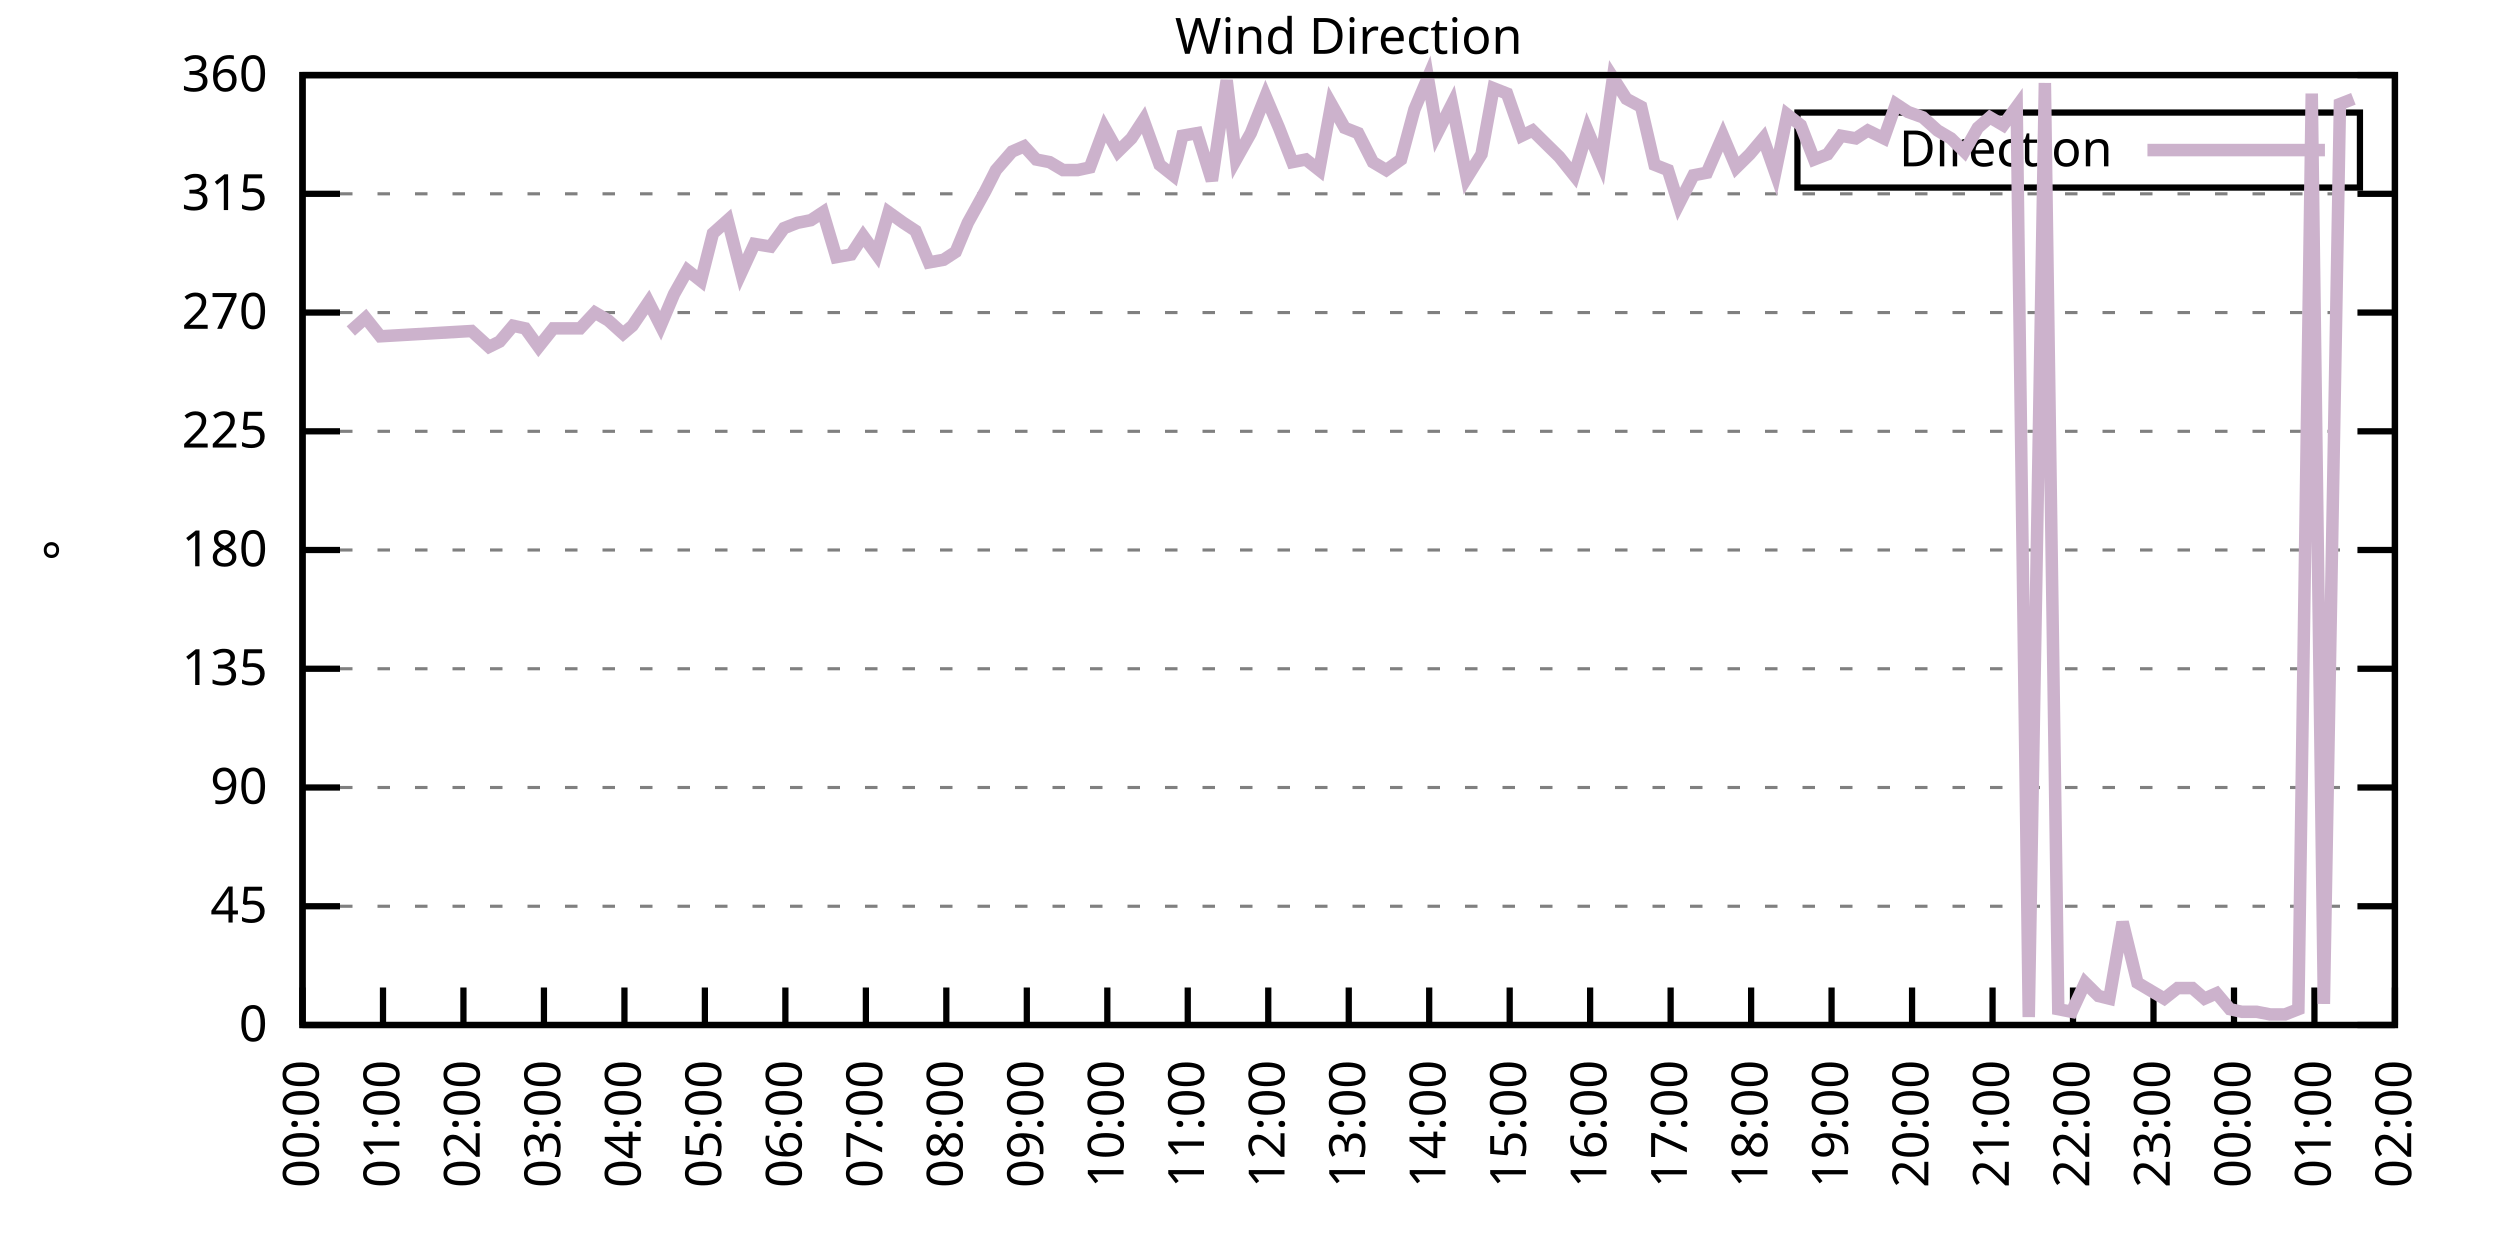
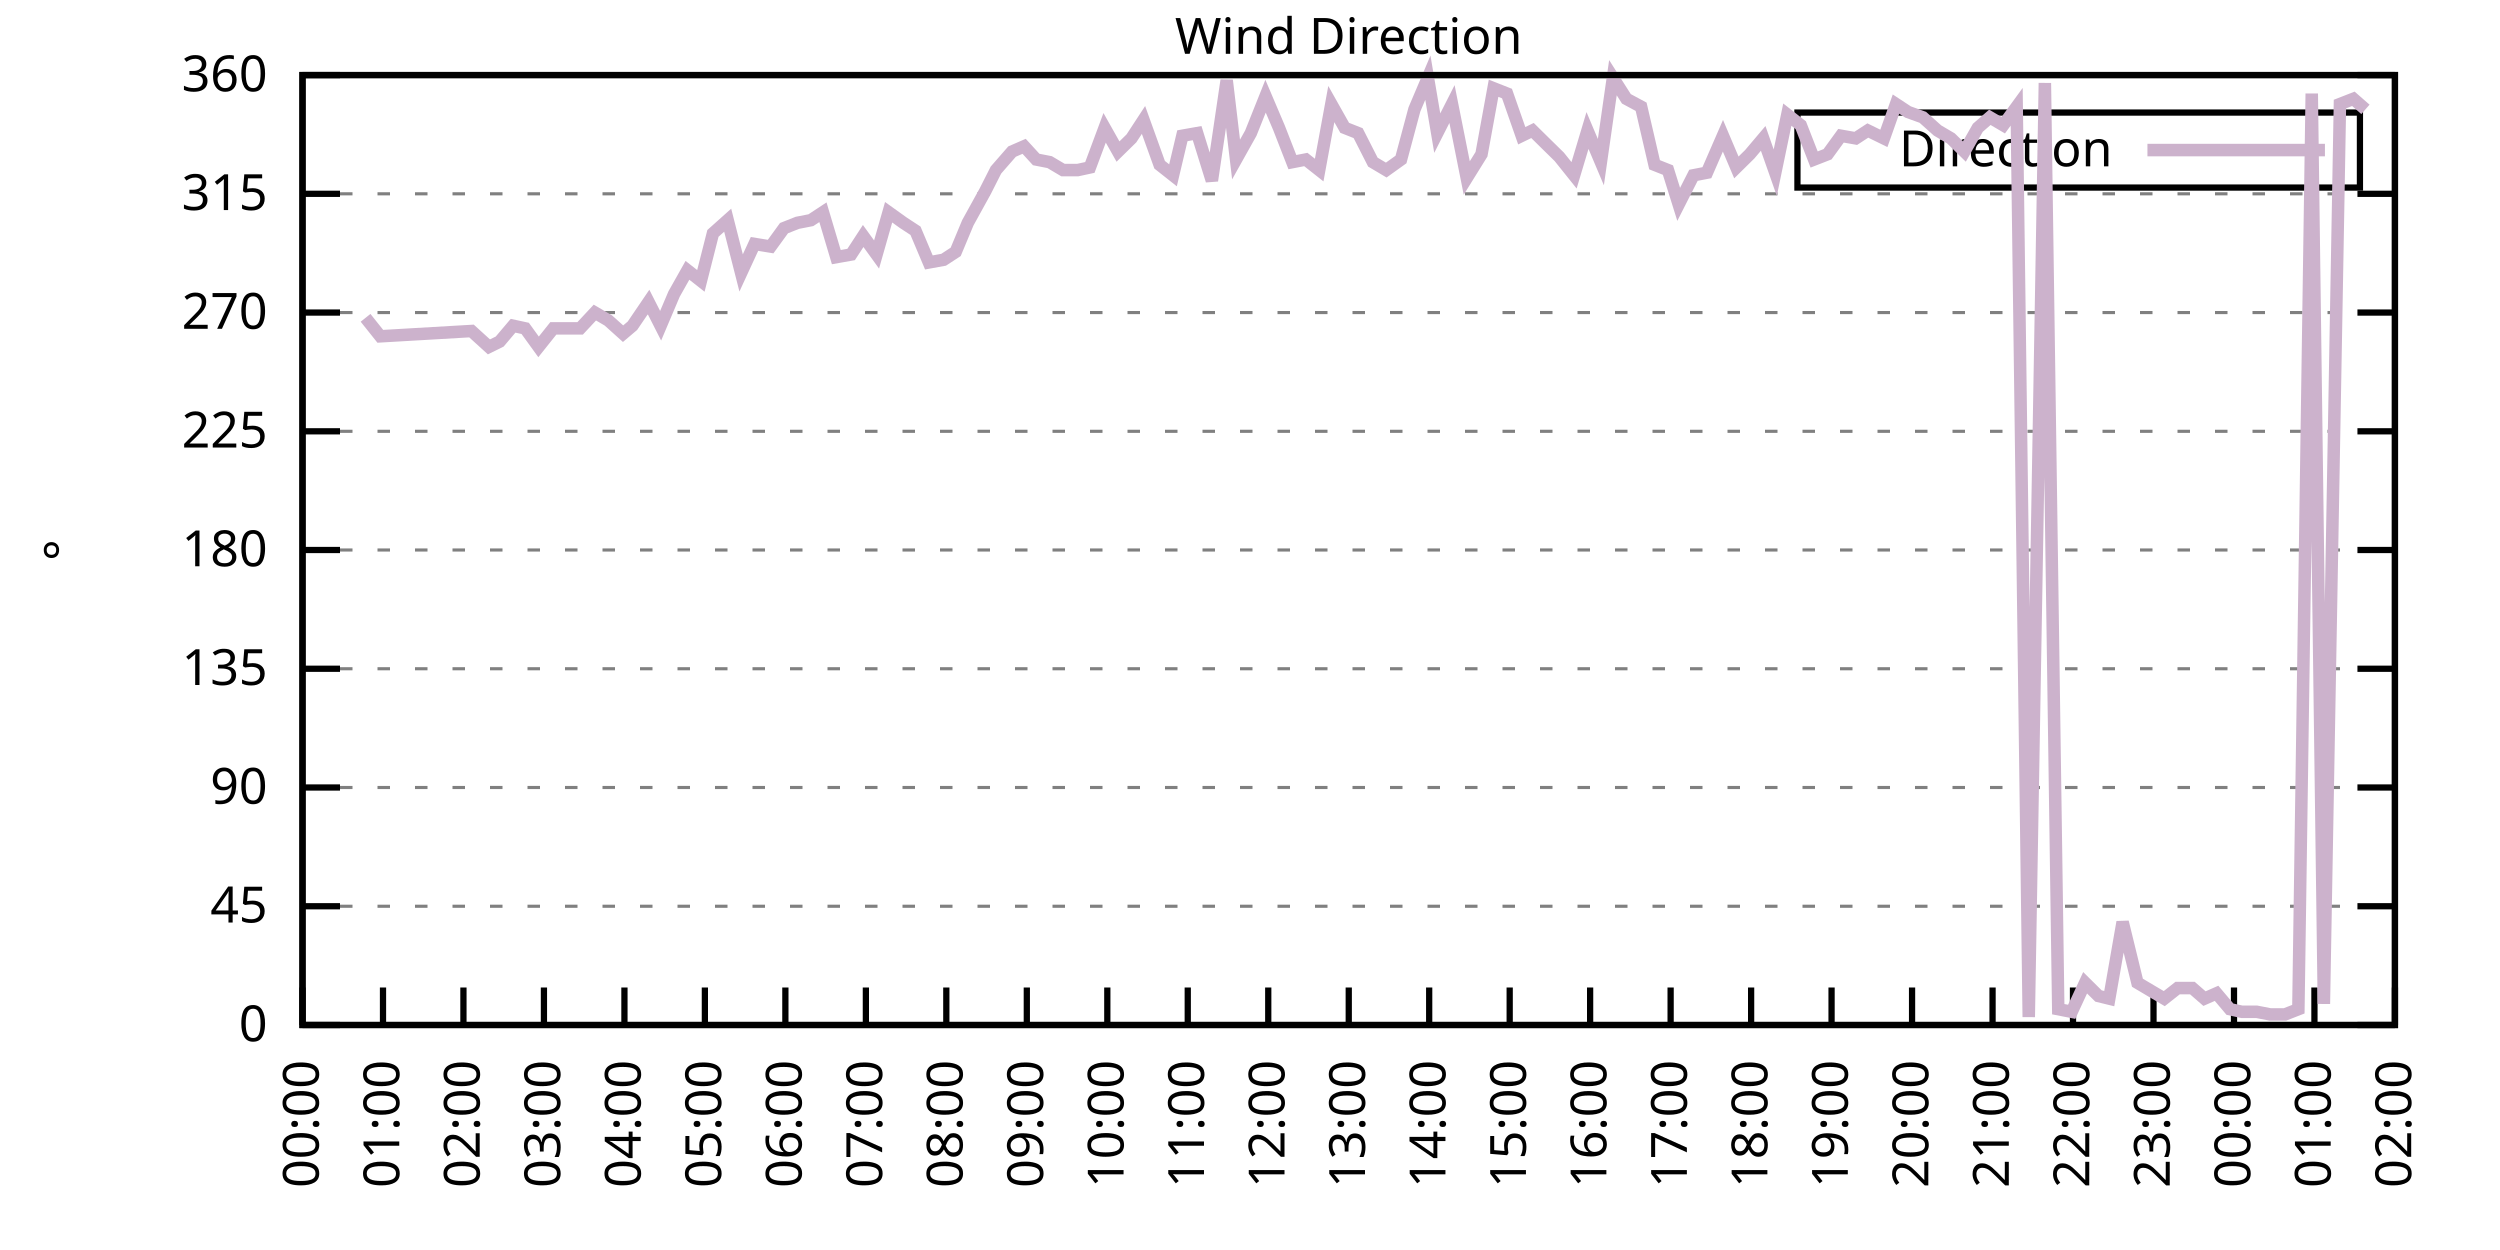
<svg xmlns="http://www.w3.org/2000/svg" xmlns:xlink="http://www.w3.org/1999/xlink" width="400" height="200" viewBox="0 0 400 200">
  <g id="gnuplot_canvas">
    <rect x="0" y="0" width="400" height="200" fill="none" />
    <defs>
      <circle id="gpDot" r="0.5" stroke-width="0.5" stroke="currentColor" />
      <path id="gpPt0" stroke-width="0.333" stroke="currentColor" d="M-1,0 h2 M0,-1 v2" />
      <path id="gpPt1" stroke-width="0.333" stroke="currentColor" d="M-1,-1 L1,1 M1,-1 L-1,1" />
      <path id="gpPt2" stroke-width="0.333" stroke="currentColor" d="M-1,0 L1,0 M0,-1 L0,1 M-1,-1 L1,1 M-1,1 L1,-1" />
      <rect id="gpPt3" stroke-width="0.333" stroke="currentColor" x="-1" y="-1" width="2" height="2" />
      <rect id="gpPt4" stroke-width="0.333" stroke="currentColor" fill="currentColor" x="-1" y="-1" width="2" height="2" />
      <circle id="gpPt5" stroke-width="0.333" stroke="currentColor" cx="0" cy="0" r="1" />
      <use xlink:href="#gpPt5" id="gpPt6" fill="currentColor" stroke="none" />
      <path id="gpPt7" stroke-width="0.333" stroke="currentColor" d="M0,-1.33 L-1.33,0.67 L1.33,0.67 z" />
      <use xlink:href="#gpPt7" id="gpPt8" fill="currentColor" stroke="none" />
      <use xlink:href="#gpPt7" id="gpPt9" stroke="currentColor" transform="rotate(180)" />
      <use xlink:href="#gpPt9" id="gpPt10" fill="currentColor" stroke="none" />
      <use xlink:href="#gpPt3" id="gpPt11" stroke="currentColor" transform="rotate(45)" />
      <use xlink:href="#gpPt11" id="gpPt12" fill="currentColor" stroke="none" />
      <path id="gpPt13" stroke-width="0.333" stroke="currentColor" d="M0,1.330 L1.265,0.411 L0.782,-1.067 L-0.782,-1.076 L-1.265,0.411 z" />
      <use xlink:href="#gpPt13" id="gpPt14" fill="currentColor" stroke="none" />
      <filter id="textbox" filterUnits="objectBoundingBox" x="0" y="0" height="1" width="1">
        <feFlood flood-color="white" flood-opacity="1" result="bgnd" />
        <feComposite in="SourceGraphic" in2="bgnd" operator="atop" />
      </filter>
      <filter id="greybox" filterUnits="objectBoundingBox" x="0" y="0" height="1" width="1">
        <feFlood flood-color="lightgrey" flood-opacity="1" result="grey" />
        <feComposite in="SourceGraphic" in2="grey" operator="atop" />
      </filter>
    </defs>
    <g fill="none" color="white" stroke="currentColor" stroke-width="1.00" stroke-linecap="butt" stroke-linejoin="miter">
</g>
    <g fill="none" color="black" stroke="currentColor" stroke-width="1.00" stroke-linecap="butt" stroke-linejoin="miter">
      <g stroke="none" shape-rendering="crispEdges">
        <polygon fill="rgb(255, 255, 255)" points="48.40,164.00 383.18,164.00 383.18,12.02 48.40,12.02 " />
      </g>
    </g>
    <g fill="none" color="black" stroke="currentColor" stroke-width="1.00" stroke-linecap="butt" stroke-linejoin="miter">
</g>
    <g fill="none" color="black" stroke="black" stroke-width="0.50" stroke-linecap="butt" stroke-linejoin="miter">
</g>
    <g fill="none" color="gray" stroke="currentColor" stroke-width="0.50" stroke-linecap="butt" stroke-linejoin="miter">
      <path stroke="gray" stroke-dasharray="2,4" class="gridline" d="M48.40,164.00 L383.19,164.00  " />
    </g>
    <g fill="none" color="gray" stroke="gray" stroke-width="1.00" stroke-linecap="butt" stroke-linejoin="miter">
</g>
    <g fill="none" color="black" stroke="currentColor" stroke-width="1.00" stroke-linecap="butt" stroke-linejoin="miter">
      <path stroke="black" d="M48.40,164.00 L54.40,164.00 M383.19,164.00 L377.19,164.00  " />
      <g transform="translate(42.80,166.60)" stroke="none" fill="black" font-family="Sans" font-size="8.00" text-anchor="end">
        <text>
          <tspan font-family="Sans"> 0</tspan>
        </text>
      </g>
    </g>
    <g fill="none" color="black" stroke="currentColor" stroke-width="1.00" stroke-linecap="butt" stroke-linejoin="miter">
</g>
    <g fill="none" color="black" stroke="black" stroke-width="0.50" stroke-linecap="butt" stroke-linejoin="miter">
</g>
    <g fill="none" color="gray" stroke="currentColor" stroke-width="0.50" stroke-linecap="butt" stroke-linejoin="miter">
      <path stroke="gray" stroke-dasharray="2,4" class="gridline" d="M48.40,145.00 L383.19,145.00  " />
    </g>
    <g fill="none" color="gray" stroke="gray" stroke-width="1.00" stroke-linecap="butt" stroke-linejoin="miter">
</g>
    <g fill="none" color="black" stroke="currentColor" stroke-width="1.00" stroke-linecap="butt" stroke-linejoin="miter">
      <path stroke="black" d="M48.40,145.00 L54.40,145.00 M383.19,145.00 L377.19,145.00  " />
      <g transform="translate(42.80,147.60)" stroke="none" fill="black" font-family="Sans" font-size="8.00" text-anchor="end">
        <text>
          <tspan font-family="Sans"> 45</tspan>
        </text>
      </g>
    </g>
    <g fill="none" color="black" stroke="currentColor" stroke-width="1.00" stroke-linecap="butt" stroke-linejoin="miter">
</g>
    <g fill="none" color="black" stroke="black" stroke-width="0.50" stroke-linecap="butt" stroke-linejoin="miter">
</g>
    <g fill="none" color="gray" stroke="currentColor" stroke-width="0.50" stroke-linecap="butt" stroke-linejoin="miter">
      <path stroke="gray" stroke-dasharray="2,4" class="gridline" d="M48.40,126.00 L383.19,126.00  " />
    </g>
    <g fill="none" color="gray" stroke="gray" stroke-width="1.00" stroke-linecap="butt" stroke-linejoin="miter">
</g>
    <g fill="none" color="black" stroke="currentColor" stroke-width="1.00" stroke-linecap="butt" stroke-linejoin="miter">
      <path stroke="black" d="M48.40,126.00 L54.40,126.00 M383.19,126.00 L377.19,126.00  " />
      <g transform="translate(42.80,128.60)" stroke="none" fill="black" font-family="Sans" font-size="8.00" text-anchor="end">
        <text>
          <tspan font-family="Sans"> 90</tspan>
        </text>
      </g>
    </g>
    <g fill="none" color="black" stroke="currentColor" stroke-width="1.00" stroke-linecap="butt" stroke-linejoin="miter">
</g>
    <g fill="none" color="black" stroke="black" stroke-width="0.50" stroke-linecap="butt" stroke-linejoin="miter">
</g>
    <g fill="none" color="gray" stroke="currentColor" stroke-width="0.50" stroke-linecap="butt" stroke-linejoin="miter">
      <path stroke="gray" stroke-dasharray="2,4" class="gridline" d="M48.40,107.00 L383.19,107.00  " />
    </g>
    <g fill="none" color="gray" stroke="gray" stroke-width="1.00" stroke-linecap="butt" stroke-linejoin="miter">
</g>
    <g fill="none" color="black" stroke="currentColor" stroke-width="1.00" stroke-linecap="butt" stroke-linejoin="miter">
      <path stroke="black" d="M48.40,107.00 L54.40,107.00 M383.19,107.00 L377.19,107.00  " />
      <g transform="translate(42.80,109.60)" stroke="none" fill="black" font-family="Sans" font-size="8.00" text-anchor="end">
        <text>
          <tspan font-family="Sans"> 135</tspan>
        </text>
      </g>
    </g>
    <g fill="none" color="black" stroke="currentColor" stroke-width="1.00" stroke-linecap="butt" stroke-linejoin="miter">
</g>
    <g fill="none" color="black" stroke="black" stroke-width="0.50" stroke-linecap="butt" stroke-linejoin="miter">
</g>
    <g fill="none" color="gray" stroke="currentColor" stroke-width="0.50" stroke-linecap="butt" stroke-linejoin="miter">
      <path stroke="gray" stroke-dasharray="2,4" class="gridline" d="M48.40,88.00 L383.19,88.00  " />
    </g>
    <g fill="none" color="gray" stroke="gray" stroke-width="1.00" stroke-linecap="butt" stroke-linejoin="miter">
</g>
    <g fill="none" color="black" stroke="currentColor" stroke-width="1.00" stroke-linecap="butt" stroke-linejoin="miter">
      <path stroke="black" d="M48.40,88.00 L54.40,88.00 M383.19,88.00 L377.19,88.00  " />
      <g transform="translate(42.80,90.60)" stroke="none" fill="black" font-family="Sans" font-size="8.00" text-anchor="end">
        <text>
          <tspan font-family="Sans"> 180</tspan>
        </text>
      </g>
    </g>
    <g fill="none" color="black" stroke="currentColor" stroke-width="1.00" stroke-linecap="butt" stroke-linejoin="miter">
</g>
    <g fill="none" color="black" stroke="black" stroke-width="0.50" stroke-linecap="butt" stroke-linejoin="miter">
</g>
    <g fill="none" color="gray" stroke="currentColor" stroke-width="0.50" stroke-linecap="butt" stroke-linejoin="miter">
      <path stroke="gray" stroke-dasharray="2,4" class="gridline" d="M48.40,69.01 L383.19,69.01  " />
    </g>
    <g fill="none" color="gray" stroke="gray" stroke-width="1.00" stroke-linecap="butt" stroke-linejoin="miter">
</g>
    <g fill="none" color="black" stroke="currentColor" stroke-width="1.00" stroke-linecap="butt" stroke-linejoin="miter">
      <path stroke="black" d="M48.40,69.01 L54.40,69.01 M383.19,69.01 L377.19,69.01  " />
      <g transform="translate(42.80,71.61)" stroke="none" fill="black" font-family="Sans" font-size="8.00" text-anchor="end">
        <text>
          <tspan font-family="Sans"> 225</tspan>
        </text>
      </g>
    </g>
    <g fill="none" color="black" stroke="currentColor" stroke-width="1.00" stroke-linecap="butt" stroke-linejoin="miter">
</g>
    <g fill="none" color="black" stroke="black" stroke-width="0.50" stroke-linecap="butt" stroke-linejoin="miter">
</g>
    <g fill="none" color="gray" stroke="currentColor" stroke-width="0.50" stroke-linecap="butt" stroke-linejoin="miter">
      <path stroke="gray" stroke-dasharray="2,4" class="gridline" d="M48.40,50.01 L383.19,50.01  " />
    </g>
    <g fill="none" color="gray" stroke="gray" stroke-width="1.00" stroke-linecap="butt" stroke-linejoin="miter">
</g>
    <g fill="none" color="black" stroke="currentColor" stroke-width="1.00" stroke-linecap="butt" stroke-linejoin="miter">
      <path stroke="black" d="M48.40,50.01 L54.40,50.01 M383.19,50.01 L377.19,50.01  " />
      <g transform="translate(42.80,52.61)" stroke="none" fill="black" font-family="Sans" font-size="8.00" text-anchor="end">
        <text>
          <tspan font-family="Sans"> 270</tspan>
        </text>
      </g>
    </g>
    <g fill="none" color="black" stroke="currentColor" stroke-width="1.00" stroke-linecap="butt" stroke-linejoin="miter">
</g>
    <g fill="none" color="black" stroke="black" stroke-width="0.50" stroke-linecap="butt" stroke-linejoin="miter">
</g>
    <g fill="none" color="gray" stroke="currentColor" stroke-width="0.50" stroke-linecap="butt" stroke-linejoin="miter">
      <path stroke="gray" stroke-dasharray="2,4" class="gridline" d="M48.40,31.01 L383.19,31.01  " />
    </g>
    <g fill="none" color="gray" stroke="gray" stroke-width="1.00" stroke-linecap="butt" stroke-linejoin="miter">
</g>
    <g fill="none" color="black" stroke="currentColor" stroke-width="1.00" stroke-linecap="butt" stroke-linejoin="miter">
      <path stroke="black" d="M48.40,31.01 L54.40,31.01 M383.19,31.01 L377.19,31.01  " />
      <g transform="translate(42.80,33.61)" stroke="none" fill="black" font-family="Sans" font-size="8.00" text-anchor="end">
        <text>
          <tspan font-family="Sans"> 315</tspan>
        </text>
      </g>
    </g>
    <g fill="none" color="black" stroke="currentColor" stroke-width="1.00" stroke-linecap="butt" stroke-linejoin="miter">
</g>
    <g fill="none" color="black" stroke="black" stroke-width="0.50" stroke-linecap="butt" stroke-linejoin="miter">
</g>
    <g fill="none" color="gray" stroke="currentColor" stroke-width="0.50" stroke-linecap="butt" stroke-linejoin="miter">
      <path stroke="gray" stroke-dasharray="2,4" class="gridline" d="M48.40,12.01 L383.19,12.01  " />
    </g>
    <g fill="none" color="gray" stroke="gray" stroke-width="1.00" stroke-linecap="butt" stroke-linejoin="miter">
</g>
    <g fill="none" color="black" stroke="currentColor" stroke-width="1.00" stroke-linecap="butt" stroke-linejoin="miter">
      <path stroke="black" d="M48.40,12.01 L54.40,12.01 M383.19,12.01 L377.19,12.01  " />
      <g transform="translate(42.80,14.61)" stroke="none" fill="black" font-family="Sans" font-size="8.00" text-anchor="end">
        <text>
          <tspan font-family="Sans"> 360</tspan>
        </text>
      </g>
    </g>
    <g fill="none" color="black" stroke="currentColor" stroke-width="1.00" stroke-linecap="butt" stroke-linejoin="miter">
      <path stroke="black" d="M48.40,164.00 L48.40,158.00  " />
      <g transform="translate(51.00,169.60) rotate(270.00)" stroke="none" fill="black" font-family="Sans" font-size="8.00" text-anchor="end">
        <text>
          <tspan font-family="Sans">00:00</tspan>
        </text>
      </g>
    </g>
    <g fill="none" color="black" stroke="currentColor" stroke-width="1.00" stroke-linecap="butt" stroke-linejoin="miter">
      <path stroke="black" d="M61.28,164.00 L61.28,158.00  " />
      <g transform="translate(63.88,169.60) rotate(270.00)" stroke="none" fill="black" font-family="Sans" font-size="8.00" text-anchor="end">
        <text>
          <tspan font-family="Sans">01:00</tspan>
        </text>
      </g>
    </g>
    <g fill="none" color="black" stroke="currentColor" stroke-width="1.00" stroke-linecap="butt" stroke-linejoin="miter">
      <path stroke="black" d="M74.15,164.00 L74.15,158.00  " />
      <g transform="translate(76.75,169.60) rotate(270.00)" stroke="none" fill="black" font-family="Sans" font-size="8.00" text-anchor="end">
        <text>
          <tspan font-family="Sans">02:00</tspan>
        </text>
      </g>
    </g>
    <g fill="none" color="black" stroke="currentColor" stroke-width="1.00" stroke-linecap="butt" stroke-linejoin="miter">
      <path stroke="black" d="M87.03,164.00 L87.03,158.00  " />
      <g transform="translate(89.63,169.60) rotate(270.00)" stroke="none" fill="black" font-family="Sans" font-size="8.00" text-anchor="end">
        <text>
          <tspan font-family="Sans">03:00</tspan>
        </text>
      </g>
    </g>
    <g fill="none" color="black" stroke="currentColor" stroke-width="1.00" stroke-linecap="butt" stroke-linejoin="miter">
      <path stroke="black" d="M99.91,164.00 L99.91,158.00  " />
      <g transform="translate(102.51,169.60) rotate(270.00)" stroke="none" fill="black" font-family="Sans" font-size="8.00" text-anchor="end">
        <text>
          <tspan font-family="Sans">04:00</tspan>
        </text>
      </g>
    </g>
    <g fill="none" color="black" stroke="currentColor" stroke-width="1.00" stroke-linecap="butt" stroke-linejoin="miter">
      <path stroke="black" d="M112.78,164.00 L112.78,158.00  " />
      <g transform="translate(115.38,169.60) rotate(270.00)" stroke="none" fill="black" font-family="Sans" font-size="8.00" text-anchor="end">
        <text>
          <tspan font-family="Sans">05:00</tspan>
        </text>
      </g>
    </g>
    <g fill="none" color="black" stroke="currentColor" stroke-width="1.00" stroke-linecap="butt" stroke-linejoin="miter">
      <path stroke="black" d="M125.66,164.00 L125.66,158.00  " />
      <g transform="translate(128.26,169.60) rotate(270.00)" stroke="none" fill="black" font-family="Sans" font-size="8.00" text-anchor="end">
        <text>
          <tspan font-family="Sans">06:00</tspan>
        </text>
      </g>
    </g>
    <g fill="none" color="black" stroke="currentColor" stroke-width="1.00" stroke-linecap="butt" stroke-linejoin="miter">
      <path stroke="black" d="M138.54,164.00 L138.54,158.00  " />
      <g transform="translate(141.14,169.60) rotate(270.00)" stroke="none" fill="black" font-family="Sans" font-size="8.00" text-anchor="end">
        <text>
          <tspan font-family="Sans">07:00</tspan>
        </text>
      </g>
    </g>
    <g fill="none" color="black" stroke="currentColor" stroke-width="1.00" stroke-linecap="butt" stroke-linejoin="miter">
      <path stroke="black" d="M151.41,164.00 L151.41,158.00  " />
      <g transform="translate(154.01,169.60) rotate(270.00)" stroke="none" fill="black" font-family="Sans" font-size="8.00" text-anchor="end">
        <text>
          <tspan font-family="Sans">08:00</tspan>
        </text>
      </g>
    </g>
    <g fill="none" color="black" stroke="currentColor" stroke-width="1.00" stroke-linecap="butt" stroke-linejoin="miter">
      <path stroke="black" d="M164.29,164.00 L164.29,158.00  " />
      <g transform="translate(166.89,169.60) rotate(270.00)" stroke="none" fill="black" font-family="Sans" font-size="8.00" text-anchor="end">
        <text>
          <tspan font-family="Sans">09:00</tspan>
        </text>
      </g>
    </g>
    <g fill="none" color="black" stroke="currentColor" stroke-width="1.00" stroke-linecap="butt" stroke-linejoin="miter">
      <path stroke="black" d="M177.17,164.00 L177.17,158.00  " />
      <g transform="translate(179.77,169.60) rotate(270.00)" stroke="none" fill="black" font-family="Sans" font-size="8.00" text-anchor="end">
        <text>
          <tspan font-family="Sans">10:00</tspan>
        </text>
      </g>
    </g>
    <g fill="none" color="black" stroke="currentColor" stroke-width="1.00" stroke-linecap="butt" stroke-linejoin="miter">
      <path stroke="black" d="M190.04,164.00 L190.04,158.00  " />
      <g transform="translate(192.64,169.60) rotate(270.00)" stroke="none" fill="black" font-family="Sans" font-size="8.00" text-anchor="end">
        <text>
          <tspan font-family="Sans">11:00</tspan>
        </text>
      </g>
    </g>
    <g fill="none" color="black" stroke="currentColor" stroke-width="1.00" stroke-linecap="butt" stroke-linejoin="miter">
      <path stroke="black" d="M202.92,164.00 L202.92,158.00  " />
      <g transform="translate(205.52,169.60) rotate(270.00)" stroke="none" fill="black" font-family="Sans" font-size="8.00" text-anchor="end">
        <text>
          <tspan font-family="Sans">12:00</tspan>
        </text>
      </g>
    </g>
    <g fill="none" color="black" stroke="currentColor" stroke-width="1.00" stroke-linecap="butt" stroke-linejoin="miter">
      <path stroke="black" d="M215.80,164.00 L215.80,158.00  " />
      <g transform="translate(218.40,169.60) rotate(270.00)" stroke="none" fill="black" font-family="Sans" font-size="8.00" text-anchor="end">
        <text>
          <tspan font-family="Sans">13:00</tspan>
        </text>
      </g>
    </g>
    <g fill="none" color="black" stroke="currentColor" stroke-width="1.00" stroke-linecap="butt" stroke-linejoin="miter">
      <path stroke="black" d="M228.67,164.00 L228.67,158.00  " />
      <g transform="translate(231.27,169.60) rotate(270.00)" stroke="none" fill="black" font-family="Sans" font-size="8.00" text-anchor="end">
        <text>
          <tspan font-family="Sans">14:00</tspan>
        </text>
      </g>
    </g>
    <g fill="none" color="black" stroke="currentColor" stroke-width="1.00" stroke-linecap="butt" stroke-linejoin="miter">
      <path stroke="black" d="M241.55,164.00 L241.55,158.00  " />
      <g transform="translate(244.15,169.60) rotate(270.00)" stroke="none" fill="black" font-family="Sans" font-size="8.00" text-anchor="end">
        <text>
          <tspan font-family="Sans">15:00</tspan>
        </text>
      </g>
    </g>
    <g fill="none" color="black" stroke="currentColor" stroke-width="1.00" stroke-linecap="butt" stroke-linejoin="miter">
      <path stroke="black" d="M254.42,164.00 L254.42,158.00  " />
      <g transform="translate(257.02,169.60) rotate(270.00)" stroke="none" fill="black" font-family="Sans" font-size="8.00" text-anchor="end">
        <text>
          <tspan font-family="Sans">16:00</tspan>
        </text>
      </g>
    </g>
    <g fill="none" color="black" stroke="currentColor" stroke-width="1.00" stroke-linecap="butt" stroke-linejoin="miter">
      <path stroke="black" d="M267.30,164.00 L267.30,158.00  " />
      <g transform="translate(269.90,169.60) rotate(270.00)" stroke="none" fill="black" font-family="Sans" font-size="8.00" text-anchor="end">
        <text>
          <tspan font-family="Sans">17:00</tspan>
        </text>
      </g>
    </g>
    <g fill="none" color="black" stroke="currentColor" stroke-width="1.00" stroke-linecap="butt" stroke-linejoin="miter">
      <path stroke="black" d="M280.18,164.00 L280.18,158.00  " />
      <g transform="translate(282.78,169.60) rotate(270.00)" stroke="none" fill="black" font-family="Sans" font-size="8.00" text-anchor="end">
        <text>
          <tspan font-family="Sans">18:00</tspan>
        </text>
      </g>
    </g>
    <g fill="none" color="black" stroke="currentColor" stroke-width="1.00" stroke-linecap="butt" stroke-linejoin="miter">
      <path stroke="black" d="M293.05,164.00 L293.05,158.00  " />
      <g transform="translate(295.65,169.60) rotate(270.00)" stroke="none" fill="black" font-family="Sans" font-size="8.00" text-anchor="end">
        <text>
          <tspan font-family="Sans">19:00</tspan>
        </text>
      </g>
    </g>
    <g fill="none" color="black" stroke="currentColor" stroke-width="1.00" stroke-linecap="butt" stroke-linejoin="miter">
      <path stroke="black" d="M305.93,164.00 L305.93,158.00  " />
      <g transform="translate(308.53,169.60) rotate(270.00)" stroke="none" fill="black" font-family="Sans" font-size="8.00" text-anchor="end">
        <text>
          <tspan font-family="Sans">20:00</tspan>
        </text>
      </g>
    </g>
    <g fill="none" color="black" stroke="currentColor" stroke-width="1.00" stroke-linecap="butt" stroke-linejoin="miter">
      <path stroke="black" d="M318.81,164.00 L318.81,158.00  " />
      <g transform="translate(321.41,169.60) rotate(270.00)" stroke="none" fill="black" font-family="Sans" font-size="8.00" text-anchor="end">
        <text>
          <tspan font-family="Sans">21:00</tspan>
        </text>
      </g>
    </g>
    <g fill="none" color="black" stroke="currentColor" stroke-width="1.00" stroke-linecap="butt" stroke-linejoin="miter">
      <path stroke="black" d="M331.68,164.00 L331.68,158.00  " />
      <g transform="translate(334.28,169.60) rotate(270.00)" stroke="none" fill="black" font-family="Sans" font-size="8.00" text-anchor="end">
        <text>
          <tspan font-family="Sans">22:00</tspan>
        </text>
      </g>
    </g>
    <g fill="none" color="black" stroke="currentColor" stroke-width="1.00" stroke-linecap="butt" stroke-linejoin="miter">
      <path stroke="black" d="M344.56,164.00 L344.56,158.00  " />
      <g transform="translate(347.16,169.60) rotate(270.00)" stroke="none" fill="black" font-family="Sans" font-size="8.00" text-anchor="end">
        <text>
          <tspan font-family="Sans">23:00</tspan>
        </text>
      </g>
    </g>
    <g fill="none" color="black" stroke="currentColor" stroke-width="1.00" stroke-linecap="butt" stroke-linejoin="miter">
      <path stroke="black" d="M357.44,164.00 L357.44,158.00  " />
      <g transform="translate(360.04,169.60) rotate(270.00)" stroke="none" fill="black" font-family="Sans" font-size="8.00" text-anchor="end">
        <text>
          <tspan font-family="Sans">00:00</tspan>
        </text>
      </g>
    </g>
    <g fill="none" color="black" stroke="currentColor" stroke-width="1.00" stroke-linecap="butt" stroke-linejoin="miter">
      <path stroke="black" d="M370.31,164.00 L370.31,158.00  " />
      <g transform="translate(372.91,169.60) rotate(270.00)" stroke="none" fill="black" font-family="Sans" font-size="8.00" text-anchor="end">
        <text>
          <tspan font-family="Sans">01:00</tspan>
        </text>
      </g>
    </g>
    <g fill="none" color="black" stroke="currentColor" stroke-width="1.00" stroke-linecap="butt" stroke-linejoin="miter">
      <path stroke="black" d="M383.19,164.00 L383.19,158.00  " />
      <g transform="translate(385.79,169.60) rotate(270.00)" stroke="none" fill="black" font-family="Sans" font-size="8.00" text-anchor="end">
        <text>
          <tspan font-family="Sans">02:00</tspan>
        </text>
      </g>
    </g>
    <g fill="none" color="black" stroke="currentColor" stroke-width="1.00" stroke-linecap="butt" stroke-linejoin="miter">
</g>
    <g fill="none" color="black" stroke="currentColor" stroke-width="1.00" stroke-linecap="butt" stroke-linejoin="miter">
      <path stroke="black" d="M48.40,12.01 L48.40,164.00 L383.19,164.00 L383.19,12.01 L48.40,12.01 Z  " />
    </g>
    <g fill="none" color="black" stroke="currentColor" stroke-width="1.00" stroke-linecap="butt" stroke-linejoin="miter">
</g>
    <g fill="none" color="black" stroke="currentColor" stroke-width="1.00" stroke-linecap="butt" stroke-linejoin="miter">
      <path stroke="black" d="M287.59,30.01 L287.59,18.01 L377.59,18.01 L377.59,30.01 L287.59,30.01 Z  " />
    </g>
    <g id="Wind_direction_plot_1">
      <g fill="none" color="white" stroke="black" stroke-width="2.00" stroke-linecap="butt" stroke-linejoin="miter">
</g>
      <g fill="none" color="black" stroke="currentColor" stroke-width="2.00" stroke-linecap="butt" stroke-linejoin="miter">
        <g transform="translate(337.99,26.61)" stroke="none" fill="black" font-family="Sans" font-size="8.00" text-anchor="end">
          <text>
            <tspan font-family="Sans">Direction</tspan>
          </text>
        </g>
      </g>
      <g fill="none" color="black" stroke="currentColor" stroke-width="2.00" stroke-linecap="butt" stroke-linejoin="miter">
-         <path stroke="rgb(204, 178, 204)" d="M343.59,24.01 L371.99,24.01 M56.13,52.96 L58.49,50.85 L60.85,53.81 L75.44,52.96 L78.23,55.50 L79.95,54.65   L82.09,52.12 L84.03,52.54 L86.17,55.50 L88.53,52.54 L91.11,52.54 L92.82,52.54 L95.18,50.01 L97.33,51.27   L99.69,53.39 L101.19,52.12 L103.77,48.32 L105.70,52.12 L107.85,47.05 L109.99,43.25 L112.14,44.94 L114.07,37.34   L116.43,35.23 L118.58,43.67 L120.72,39.03 L123.30,39.45 L125.44,36.50 L127.59,35.65 L129.74,35.23 L131.67,33.96   L133.81,41.14 L136.18,40.72 L138.11,37.76 L140.25,40.72 L142.18,33.96 L144.54,35.65 L146.48,36.92 L148.62,41.99   L150.98,41.56 L152.91,40.30 L154.85,35.65 L157.64,30.59 L159.35,27.21 L161.93,24.25 L163.86,23.41 L165.79,25.52   L167.94,25.94 L170.08,27.21 L172.44,27.21 L174.38,26.79 L176.74,20.45 L178.88,24.25 L181.03,22.14 L182.96,19.19   L185.54,26.36 L187.68,28.05 L189.18,21.72 L191.54,21.30 L193.90,28.90 L196.27,12.85 L197.77,25.52 L200.13,21.30   L202.49,15.39 L204.64,20.45 L206.78,25.94 L208.93,25.52 L211.07,27.21 L213.01,16.65 L215.15,20.45 L217.30,21.30   L219.66,25.94 L221.80,27.21 L224.16,25.52 L226.31,17.50 L228.46,12.43 L229.96,21.30 L232.32,16.65 L234.68,28.48   L237.04,24.68 L238.97,14.12 L241.12,14.97 L243.48,21.72 L245.20,20.88 L247.34,22.99 L249.49,25.10 L251.85,28.05   L254.00,20.88 L256.14,25.94 L258.07,12.43 L260.22,15.81 L262.58,17.08 L264.73,26.36 L266.87,27.21 L268.59,32.70   L270.95,28.05 L273.10,27.63 L275.67,21.72 L277.82,26.79 L279.96,24.68 L282.11,22.14 L284.04,27.63 L285.97,18.34   L288.12,20.03 L290.26,25.52 L292.41,24.68 L294.56,21.72 L296.92,22.14 L298.85,20.88 L301.42,22.14 L303.36,16.65   L305.29,17.92 L307.65,18.77 L310.01,20.88 L312.15,22.14 L314.30,24.25 L316.45,20.45 L318.38,18.77 L320.52,20.03   L322.67,17.08 L324.60,162.73 L327.18,13.28 L329.32,161.47 L331.47,161.89 L333.62,157.24 L335.76,159.36 L337.48,159.78   L339.62,147.53 L341.99,157.24 L344.13,158.51 L346.28,159.78 L348.42,158.09 L350.78,158.09 L352.72,159.78 L354.65,158.93   L356.79,161.47 L358.72,161.89 L361.09,161.89 L363.23,162.31 L365.59,162.31 L367.74,161.47 L369.88,14.97 L371.82,160.62   L374.39,16.65 L376.54,15.81  " />
+         <path stroke="rgb(204, 178, 204)" d="M343.59,24.01 L371.99,24.01 M58.49,50.85 L60.85,53.81 L75.44,52.96 L78.23,55.50 L79.95,54.65 L82.09,52.12   L84.03,52.54 L86.17,55.50 L88.53,52.54 L91.11,52.54 L92.82,52.54 L95.18,50.01 L97.33,51.27 L99.69,53.39   L101.19,52.12 L103.77,48.32 L105.70,52.12 L107.85,47.05 L109.99,43.25 L112.14,44.94 L114.07,37.34 L116.43,35.23   L118.58,43.67 L120.72,39.03 L123.30,39.45 L125.44,36.50 L127.59,35.65 L129.74,35.23 L131.67,33.96 L133.81,41.14   L136.18,40.72 L138.11,37.76 L140.25,40.72 L142.18,33.96 L144.54,35.65 L146.48,36.92 L148.62,41.99 L150.98,41.56   L152.91,40.30 L154.85,35.65 L157.64,30.59 L159.35,27.21 L161.93,24.25 L163.86,23.41 L165.79,25.52 L167.94,25.94   L170.08,27.21 L172.44,27.21 L174.38,26.79 L176.74,20.45 L178.88,24.25 L181.03,22.14 L182.96,19.19 L185.54,26.36   L187.68,28.05 L189.18,21.72 L191.54,21.30 L193.90,28.90 L196.27,12.85 L197.77,25.52 L200.13,21.30 L202.49,15.39   L204.64,20.45 L206.78,25.94 L208.93,25.52 L211.07,27.21 L213.01,16.65 L215.15,20.45 L217.30,21.30 L219.66,25.94   L221.80,27.21 L224.16,25.52 L226.31,17.50 L228.46,12.43 L229.96,21.30 L232.32,16.65 L234.68,28.48 L237.04,24.68   L238.97,14.12 L241.12,14.97 L243.48,21.72 L245.20,20.88 L247.34,22.99 L249.49,25.10 L251.85,28.05 L254.00,20.88   L256.14,25.94 L258.07,12.43 L260.22,15.81 L262.58,17.08 L264.73,26.36 L266.87,27.21 L268.59,32.70 L270.95,28.05   L273.10,27.63 L275.67,21.72 L277.82,26.79 L279.96,24.68 L282.11,22.14 L284.04,27.63 L285.97,18.34 L288.12,20.03   L290.26,25.52 L292.41,24.68 L294.56,21.72 L296.92,22.14 L298.85,20.88 L301.42,22.14 L303.36,16.65 L305.29,17.92   L307.65,18.77 L310.01,20.88 L312.15,22.14 L314.30,24.25 L316.45,20.45 L318.38,18.77 L320.52,20.03 L322.67,17.08   L324.60,162.73 L327.18,13.28 L329.32,161.47 L331.47,161.89 L333.62,157.24 L335.76,159.36 L337.48,159.78 L339.62,147.53   L341.99,157.24 L344.13,158.51 L346.28,159.78 L348.42,158.09 L350.78,158.09 L352.72,159.78 L354.65,158.93 L356.79,161.47   L358.72,161.89 L361.09,161.89 L363.23,162.31 L365.59,162.31 L367.74,161.47 L369.88,14.97 L371.82,160.62 L374.39,16.65   L376.54,15.81 L378.47,17.50  " />
      </g>
    </g>
    <g fill="none" color="black" stroke="currentColor" stroke-width="2.00" stroke-linecap="butt" stroke-linejoin="miter">
</g>
    <g fill="none" color="black" stroke="black" stroke-width="1.00" stroke-linecap="butt" stroke-linejoin="miter">
</g>
    <g fill="none" color="black" stroke="currentColor" stroke-width="1.00" stroke-linecap="butt" stroke-linejoin="miter">
      <path stroke="black" d="M48.40,12.01 L48.40,164.00 L383.19,164.00 L383.19,12.01 L48.40,12.01 Z  " />
      <g transform="translate(12.80,88.01) rotate(270.00)" stroke="none" fill="black" font-family="Sans" font-size="8.00" text-anchor="middle">
        <text>
          <tspan font-family="Sans">°</tspan>
        </text>
      </g>
    </g>
    <g fill="none" color="black" stroke="currentColor" stroke-width="1.00" stroke-linecap="butt" stroke-linejoin="miter">
</g>
    <g fill="none" color="black" stroke="currentColor" stroke-width="1.00" stroke-linecap="butt" stroke-linejoin="miter">
      <g transform="translate(215.79,8.61)" stroke="none" fill="black" font-family="Sans" font-size="8.00" text-anchor="middle">
        <text>
          <tspan font-family="Sans">Wind Direction</tspan>
        </text>
      </g>
    </g>
    <g fill="none" color="black" stroke="currentColor" stroke-width="1.00" stroke-linecap="butt" stroke-linejoin="miter">
</g>
  </g>
</svg>
